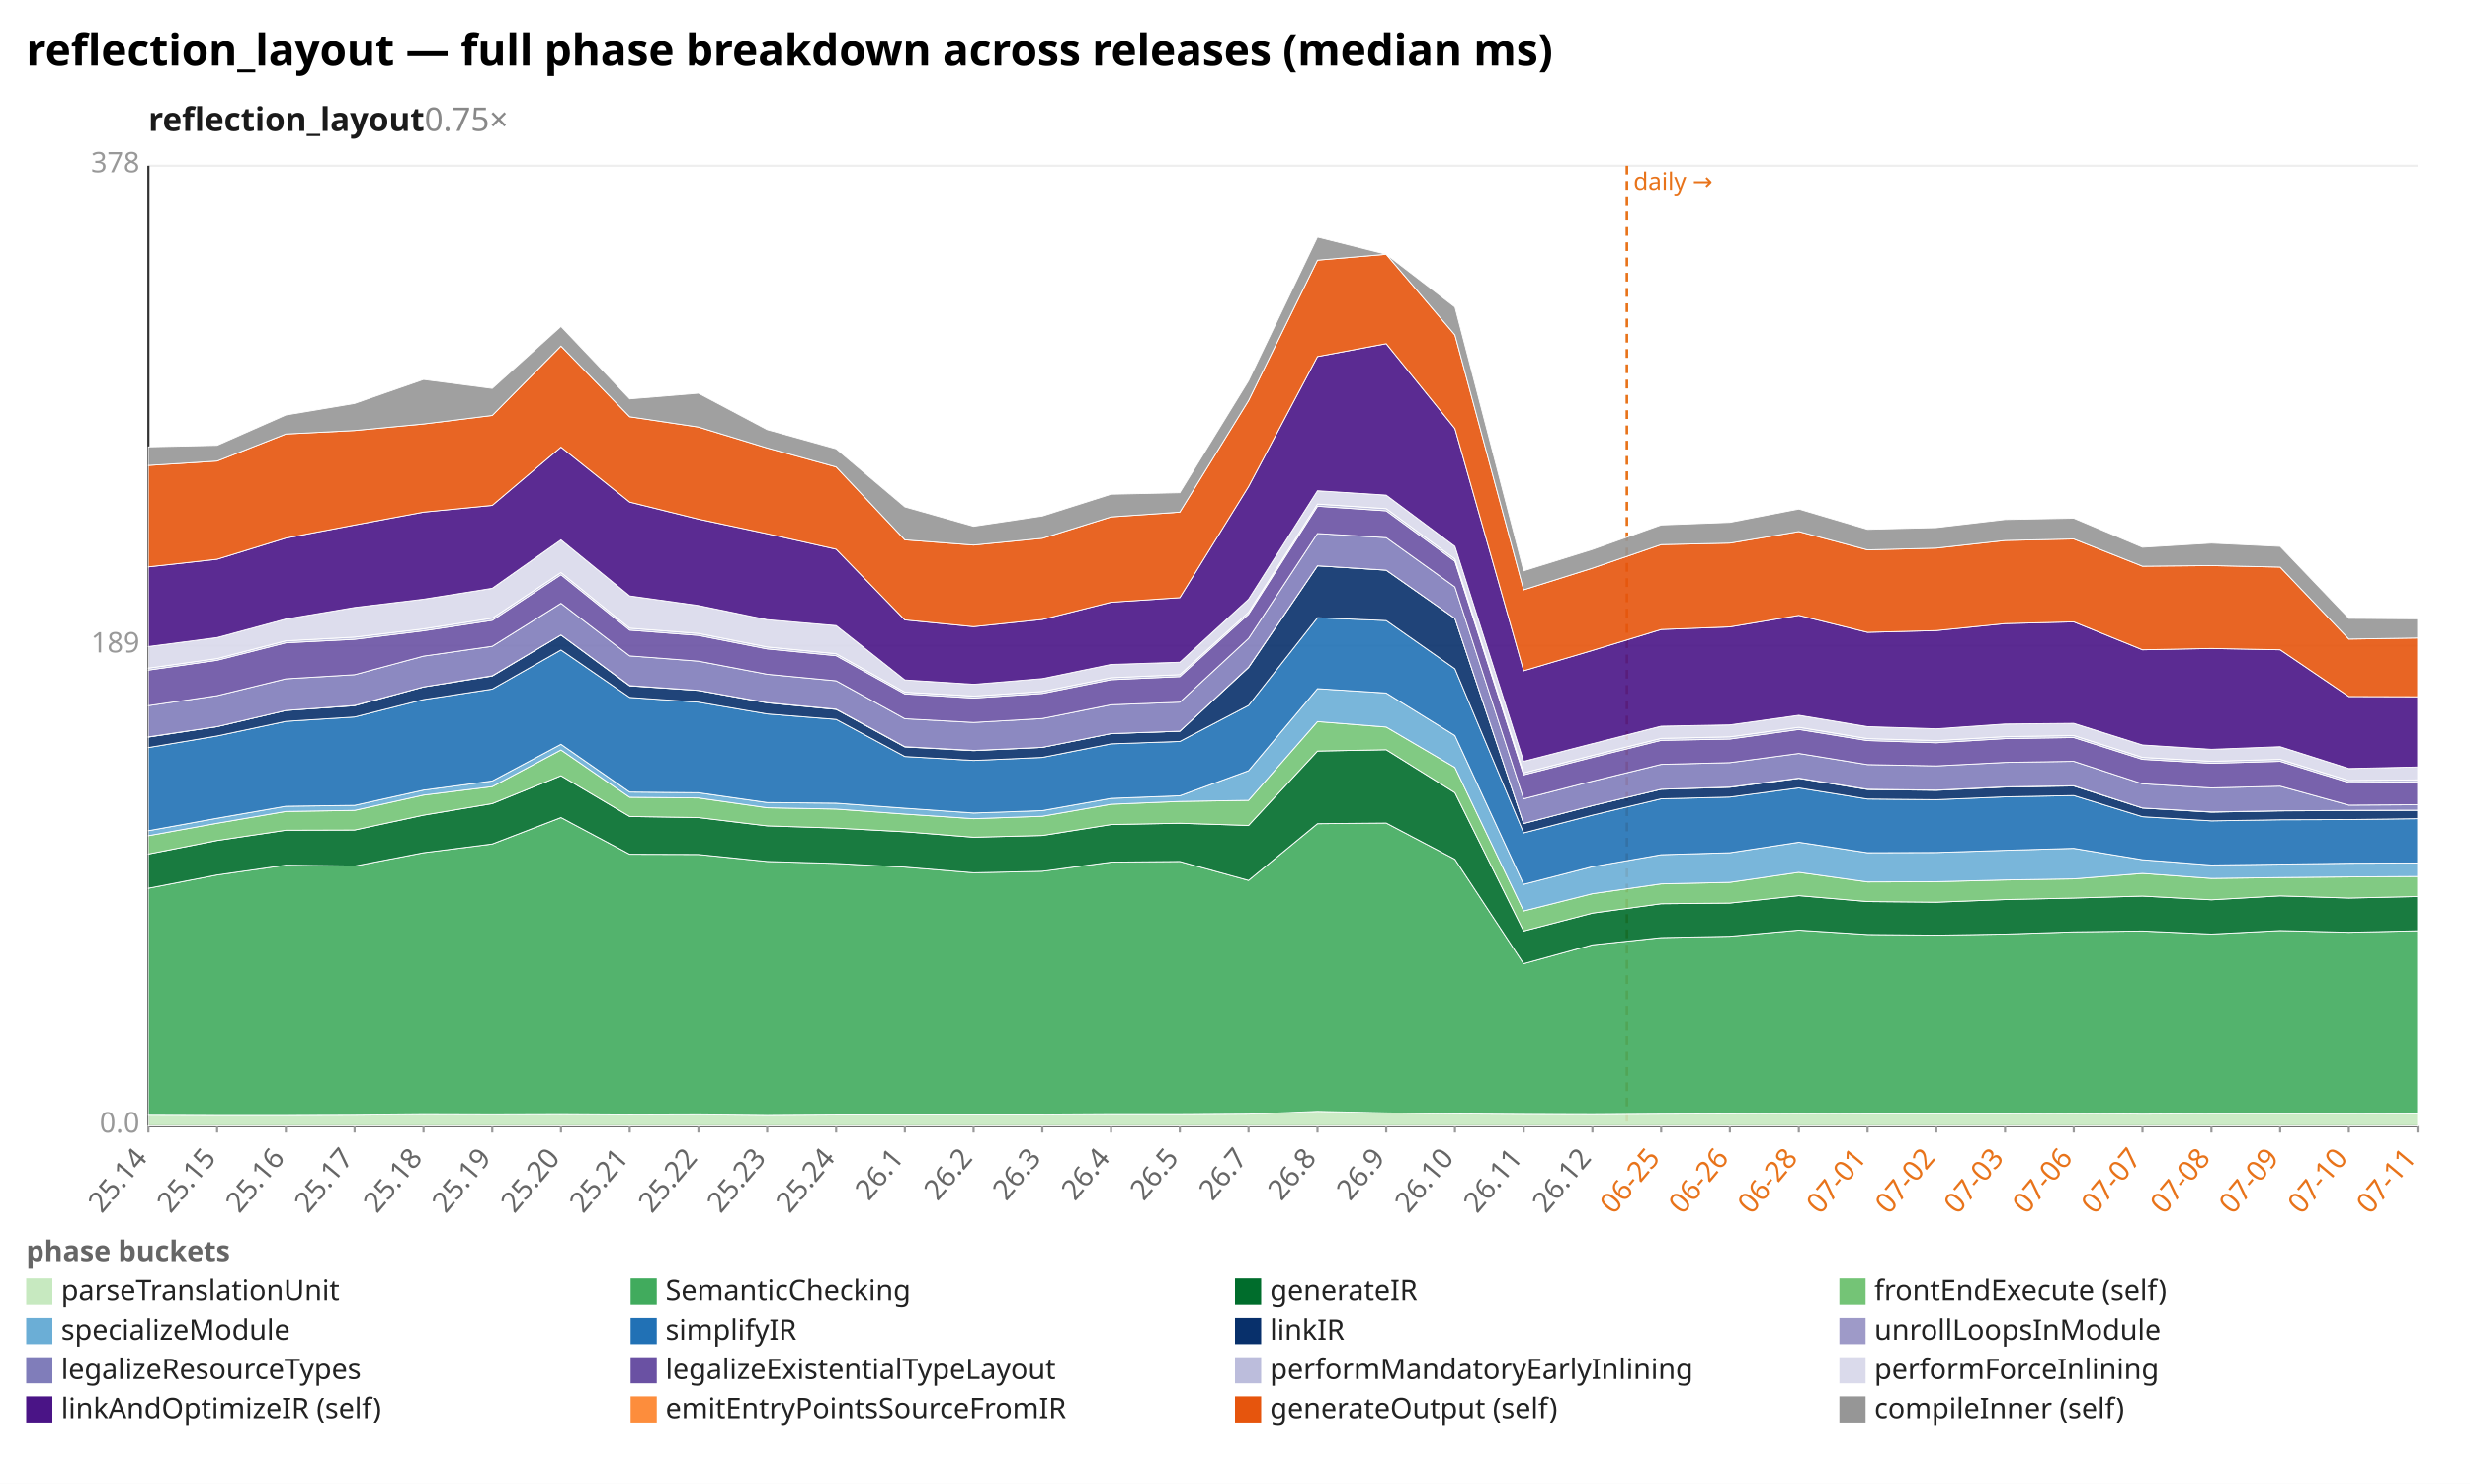
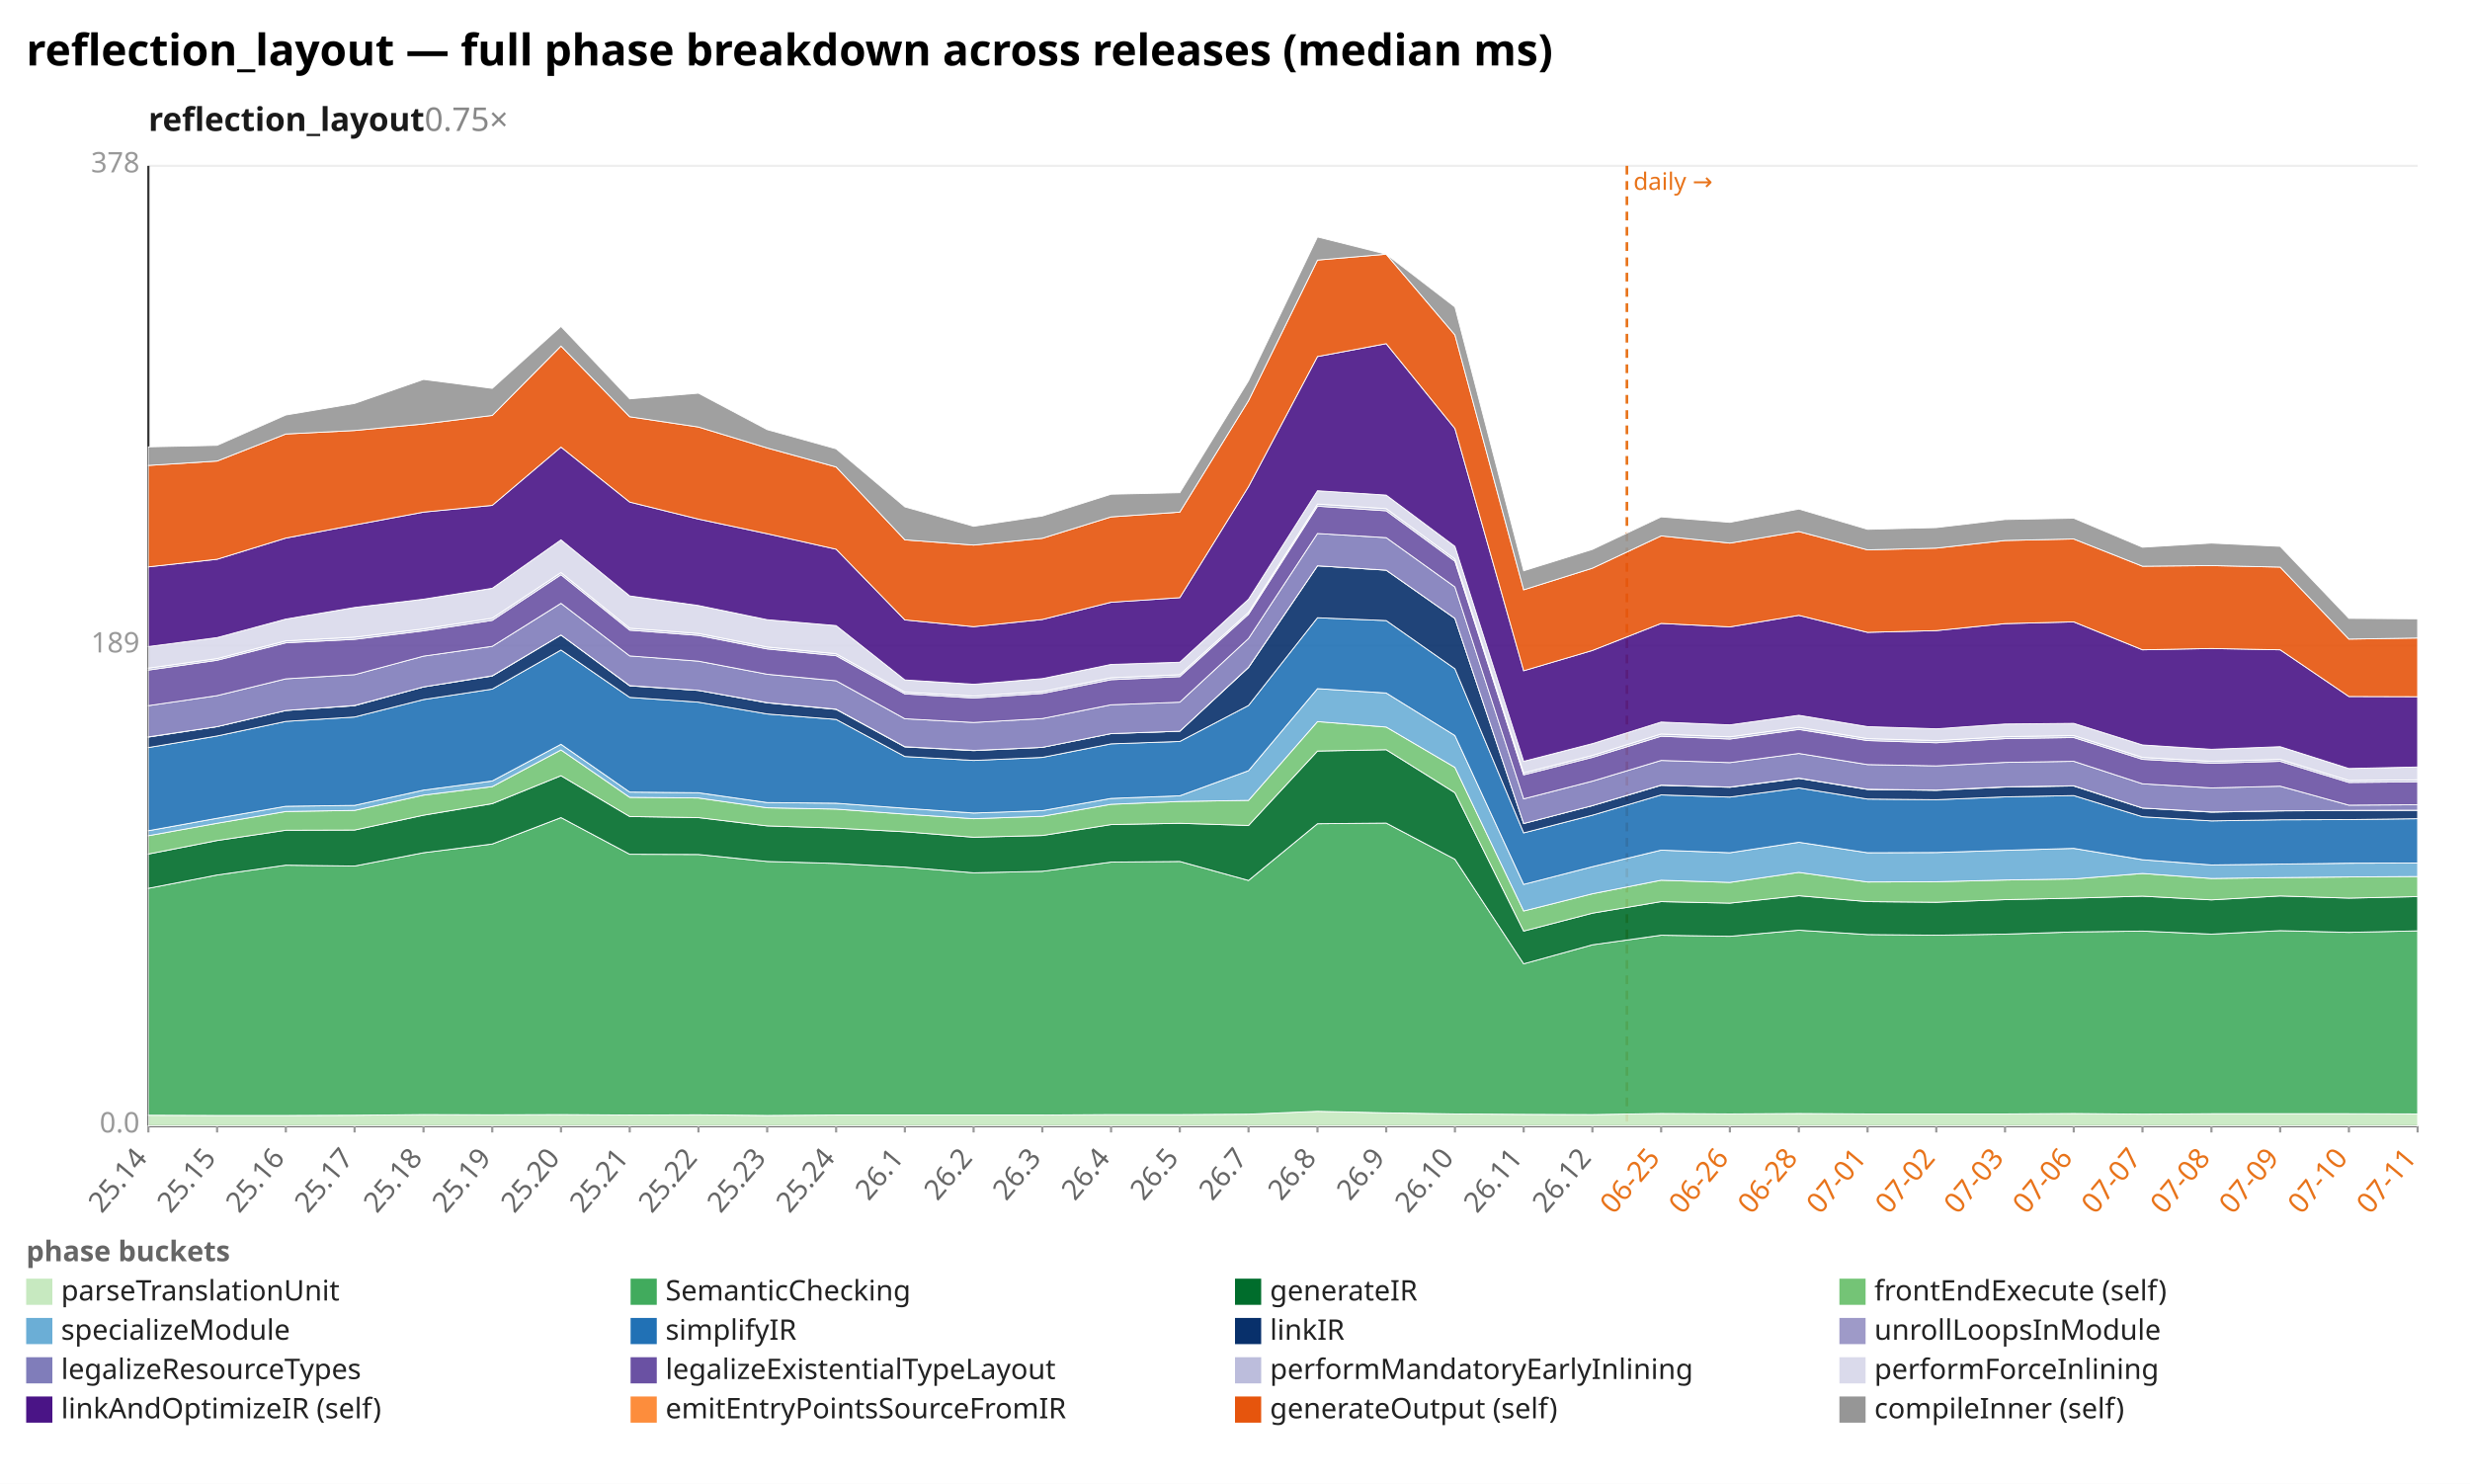
<svg xmlns="http://www.w3.org/2000/svg" width="1132" height="680" viewBox="0 0 1132 680" preserveAspectRatio="xMidYMid meet" font-family="sans-serif" font-size="13">
  <rect width="1132" height="680" fill="white" />
  <text x="12" y="30" font-size="20" font-weight="bold">reflection_layout — full phase breakdown across releases (median ms)</text>
  <text x="68" y="60" font-size="15" font-weight="600" fill="#1a1a1a">reflection_layout<tspan fill="#888" font-weight="400" text-decoration="none">  0.75×</tspan>
  </text>
  <line x1="68.0" y1="516.0" x2="1108.0" y2="516.0" stroke="#eee" />
  <text x="64.0" y="519.0" text-anchor="end" fill="#999">0.0</text>
  <line x1="68.0" y1="296.0" x2="1108.0" y2="296.0" stroke="#eee" />
  <text x="64.0" y="299.0" text-anchor="end" fill="#999">189</text>
  <line x1="68.0" y1="76.0" x2="1108.0" y2="76.0" stroke="#eee" />
  <text x="64.0" y="79.0" text-anchor="end" fill="#999">378</text>
  <line x1="68.0" y1="76.0" x2="68.0" y2="516.0" stroke="#333" />
  <line x1="68.0" y1="516.0" x2="1108.0" y2="516.0" stroke="#333" />
  <line x1="745.6" y1="76.0" x2="745.6" y2="516.0" stroke="#e8731a" stroke-width="1.2" stroke-dasharray="4 3" />
  <text x="748.6" y="87.0" fill="#e8731a" font-size="11">daily →</text>
  <line x1="68.0" y1="516.0" x2="68.0" y2="519.0" stroke="#999" />
  <text x="68.0" y="531.0" text-anchor="end" fill="#666" transform="rotate(-50 68.0 531.0)">25.14</text>
  <line x1="99.5" y1="516.0" x2="99.5" y2="519.0" stroke="#999" />
  <text x="99.5" y="531.0" text-anchor="end" fill="#666" transform="rotate(-50 99.5 531.0)">25.15</text>
  <line x1="131.0" y1="516.0" x2="131.0" y2="519.0" stroke="#999" />
  <text x="131.0" y="531.0" text-anchor="end" fill="#666" transform="rotate(-50 131.0 531.0)">25.16</text>
  <line x1="162.5" y1="516.0" x2="162.5" y2="519.0" stroke="#999" />
  <text x="162.5" y="531.0" text-anchor="end" fill="#666" transform="rotate(-50 162.5 531.0)">25.17</text>
  <line x1="194.1" y1="516.0" x2="194.1" y2="519.0" stroke="#999" />
  <text x="194.1" y="531.0" text-anchor="end" fill="#666" transform="rotate(-50 194.1 531.0)">25.18</text>
  <line x1="225.6" y1="516.0" x2="225.6" y2="519.0" stroke="#999" />
  <text x="225.6" y="531.0" text-anchor="end" fill="#666" transform="rotate(-50 225.6 531.0)">25.19</text>
  <line x1="257.1" y1="516.0" x2="257.1" y2="519.0" stroke="#999" />
  <text x="257.1" y="531.0" text-anchor="end" fill="#666" transform="rotate(-50 257.1 531.0)">25.20</text>
  <line x1="288.6" y1="516.0" x2="288.6" y2="519.0" stroke="#999" />
  <text x="288.6" y="531.0" text-anchor="end" fill="#666" transform="rotate(-50 288.6 531.0)">25.21</text>
  <line x1="320.1" y1="516.0" x2="320.1" y2="519.0" stroke="#999" />
  <text x="320.1" y="531.0" text-anchor="end" fill="#666" transform="rotate(-50 320.1 531.0)">25.22</text>
  <line x1="351.6" y1="516.0" x2="351.6" y2="519.0" stroke="#999" />
  <text x="351.6" y="531.0" text-anchor="end" fill="#666" transform="rotate(-50 351.6 531.0)">25.23</text>
  <line x1="383.2" y1="516.0" x2="383.2" y2="519.0" stroke="#999" />
  <text x="383.2" y="531.0" text-anchor="end" fill="#666" transform="rotate(-50 383.2 531.0)">25.24</text>
  <line x1="414.7" y1="516.0" x2="414.7" y2="519.0" stroke="#999" />
  <text x="414.7" y="531.0" text-anchor="end" fill="#666" transform="rotate(-50 414.7 531.0)">26.1</text>
  <line x1="446.2" y1="516.0" x2="446.2" y2="519.0" stroke="#999" />
  <text x="446.2" y="531.0" text-anchor="end" fill="#666" transform="rotate(-50 446.2 531.0)">26.2</text>
  <line x1="477.7" y1="516.0" x2="477.7" y2="519.0" stroke="#999" />
  <text x="477.7" y="531.0" text-anchor="end" fill="#666" transform="rotate(-50 477.7 531.0)">26.3</text>
  <line x1="509.2" y1="516.0" x2="509.2" y2="519.0" stroke="#999" />
  <text x="509.2" y="531.0" text-anchor="end" fill="#666" transform="rotate(-50 509.2 531.0)">26.4</text>
  <line x1="540.7" y1="516.0" x2="540.7" y2="519.0" stroke="#999" />
  <text x="540.7" y="531.0" text-anchor="end" fill="#666" transform="rotate(-50 540.7 531.0)">26.5</text>
  <line x1="572.2" y1="516.0" x2="572.2" y2="519.0" stroke="#999" />
  <text x="572.2" y="531.0" text-anchor="end" fill="#666" transform="rotate(-50 572.2 531.0)">26.7</text>
  <line x1="603.8" y1="516.0" x2="603.8" y2="519.0" stroke="#999" />
  <text x="603.8" y="531.0" text-anchor="end" fill="#666" transform="rotate(-50 603.8 531.0)">26.8</text>
  <line x1="635.3" y1="516.0" x2="635.3" y2="519.0" stroke="#999" />
  <text x="635.3" y="531.0" text-anchor="end" fill="#666" transform="rotate(-50 635.3 531.0)">26.9</text>
  <line x1="666.8" y1="516.0" x2="666.8" y2="519.0" stroke="#999" />
  <text x="666.8" y="531.0" text-anchor="end" fill="#666" transform="rotate(-50 666.8 531.0)">26.10</text>
  <line x1="698.3" y1="516.0" x2="698.3" y2="519.0" stroke="#999" />
  <text x="698.3" y="531.0" text-anchor="end" fill="#666" transform="rotate(-50 698.3 531.0)">26.11</text>
  <line x1="729.8" y1="516.0" x2="729.8" y2="519.0" stroke="#999" />
  <text x="729.8" y="531.0" text-anchor="end" fill="#666" transform="rotate(-50 729.8 531.0)">26.12</text>
  <line x1="761.3" y1="516.0" x2="761.3" y2="519.0" stroke="#999" />
  <text x="761.3" y="531.0" text-anchor="end" fill="#e8731a" transform="rotate(-50 761.3 531.0)">06-25</text>
  <line x1="792.8" y1="516.0" x2="792.8" y2="519.0" stroke="#999" />
  <text x="792.8" y="531.0" text-anchor="end" fill="#e8731a" transform="rotate(-50 792.8 531.0)">06-26</text>
  <line x1="824.4" y1="516.0" x2="824.4" y2="519.0" stroke="#999" />
  <text x="824.4" y="531.0" text-anchor="end" fill="#e8731a" transform="rotate(-50 824.4 531.0)">06-28</text>
  <line x1="855.9" y1="516.0" x2="855.9" y2="519.0" stroke="#999" />
  <text x="855.9" y="531.0" text-anchor="end" fill="#e8731a" transform="rotate(-50 855.9 531.0)">07-01</text>
  <line x1="887.4" y1="516.0" x2="887.4" y2="519.0" stroke="#999" />
  <text x="887.4" y="531.0" text-anchor="end" fill="#e8731a" transform="rotate(-50 887.4 531.0)">07-02</text>
  <line x1="918.9" y1="516.0" x2="918.9" y2="519.0" stroke="#999" />
  <text x="918.9" y="531.0" text-anchor="end" fill="#e8731a" transform="rotate(-50 918.9 531.0)">07-03</text>
  <line x1="950.4" y1="516.0" x2="950.4" y2="519.0" stroke="#999" />
  <text x="950.4" y="531.0" text-anchor="end" fill="#e8731a" transform="rotate(-50 950.4 531.0)">07-06</text>
  <line x1="981.9" y1="516.0" x2="981.9" y2="519.0" stroke="#999" />
  <text x="981.9" y="531.0" text-anchor="end" fill="#e8731a" transform="rotate(-50 981.9 531.0)">07-07</text>
  <line x1="1013.5" y1="516.0" x2="1013.5" y2="519.0" stroke="#999" />
  <text x="1013.5" y="531.0" text-anchor="end" fill="#e8731a" transform="rotate(-50 1013.5 531.0)">07-08</text>
  <line x1="1045.0" y1="516.0" x2="1045.0" y2="519.0" stroke="#999" />
  <text x="1045.0" y="531.0" text-anchor="end" fill="#e8731a" transform="rotate(-50 1045.0 531.0)">07-09</text>
  <line x1="1076.5" y1="516.0" x2="1076.5" y2="519.0" stroke="#999" />
  <text x="1076.5" y="531.0" text-anchor="end" fill="#e8731a" transform="rotate(-50 1076.5 531.0)">07-10</text>
  <line x1="1108.0" y1="516.0" x2="1108.0" y2="519.0" stroke="#999" />
  <text x="1108.0" y="531.0" text-anchor="end" fill="#e8731a" transform="rotate(-50 1108.0 531.0)">07-11</text>
-   <polygon points="68.0,511.1 99.5,511.2 131.0,511.2 162.5,511.1 194.1,510.8 225.6,510.9 257.1,510.8 288.6,511.0 320.1,510.9 351.6,511.2 383.2,511.0 414.7,511.0 446.2,511.0 477.7,511.0 509.2,510.8 540.7,510.8 572.2,510.6 603.8,509.3 635.3,510.0 666.8,510.5 698.3,510.7 729.8,510.8 761.3,510.6 792.8,510.5 824.4,510.3 855.9,510.5 887.4,510.5 918.9,510.5 950.4,510.3 981.9,510.6 1013.5,510.4 1045.0,510.4 1076.5,510.4 1108.0,510.5 1108.0,516.0 1076.5,516.0 1045.0,516.0 1013.5,516.0 981.9,516.0 950.4,516.0 918.9,516.0 887.4,516.0 855.9,516.0 824.4,516.0 792.8,516.0 761.3,516.0 729.8,516.0 698.3,516.0 666.8,516.0 635.3,516.0 603.8,516.0 572.2,516.0 540.7,516.0 509.2,516.0 477.7,516.0 446.2,516.0 414.7,516.0 383.2,516.0 351.6,516.0 320.1,516.0 288.6,516.0 257.1,516.0 225.6,516.0 194.1,516.0 162.5,516.0 131.0,516.0 99.5,516.0 68.0,516.0" fill="#c7e9c0" fill-opacity="0.9" stroke="#fff" stroke-width="0.4" />
-   <polygon points="68.0,407.1 99.5,401.0 131.0,396.5 162.5,396.9 194.1,390.8 225.6,386.8 257.1,374.7 288.6,391.5 320.1,391.6 351.6,394.8 383.2,395.7 414.7,397.4 446.2,400.0 477.7,399.3 509.2,395.1 540.7,394.8 572.2,403.5 603.8,377.5 635.3,377.2 666.8,393.8 698.3,441.7 729.8,433.0 761.3,429.7 792.8,429.1 824.4,426.3 855.9,428.3 887.4,428.6 918.9,428.1 950.4,427.1 981.9,426.7 1013.5,428.1 1045.0,426.5 1076.5,427.3 1108.0,426.6 1108.0,510.5 1076.5,510.4 1045.0,510.4 1013.5,510.4 981.9,510.6 950.4,510.3 918.9,510.5 887.4,510.5 855.9,510.5 824.4,510.3 792.8,510.5 761.3,510.6 729.8,510.8 698.3,510.7 666.8,510.5 635.3,510.0 603.8,509.3 572.2,510.6 540.7,510.8 509.2,510.8 477.7,511.0 446.2,511.0 414.7,511.0 383.2,511.0 351.6,511.2 320.1,510.9 288.6,511.0 257.1,510.8 225.6,510.9 194.1,510.8 162.5,511.1 131.0,511.2 99.5,511.2 68.0,511.1" fill="#41ab5d" fill-opacity="0.9" stroke="#fff" stroke-width="0.4" />
-   <polygon points="68.0,391.4 99.5,385.2 131.0,380.5 162.5,380.4 194.1,373.6 225.6,368.3 257.1,355.5 288.6,374.2 320.1,374.7 351.6,378.5 383.2,379.5 414.7,381.2 446.2,383.7 477.7,382.9 509.2,377.9 540.7,377.3 572.2,378.3 603.8,344.2 635.3,343.6 666.8,363.3 698.3,426.7 729.8,418.5 761.3,414.2 792.8,413.9 824.4,410.5 855.9,413.2 887.4,413.5 918.9,412.3 950.4,411.6 981.9,410.7 1013.5,412.4 1045.0,410.6 1076.5,411.6 1108.0,410.9 1108.0,426.6 1076.5,427.3 1045.0,426.5 1013.5,428.1 981.9,426.7 950.4,427.1 918.9,428.1 887.4,428.6 855.9,428.3 824.4,426.3 792.8,429.1 761.3,429.7 729.8,433.0 698.3,441.7 666.8,393.8 635.3,377.2 603.8,377.5 572.2,403.5 540.7,394.8 509.2,395.1 477.7,399.3 446.2,400.0 414.7,397.4 383.2,395.7 351.6,394.8 320.1,391.6 288.6,391.5 257.1,374.7 225.6,386.8 194.1,390.8 162.5,396.9 131.0,396.5 99.5,401.0 68.0,407.1" fill="#006d2c" fill-opacity="0.9" stroke="#fff" stroke-width="0.4" />
-   <polygon points="68.0,383.0 99.5,377.3 131.0,371.9 162.5,371.4 194.1,364.4 225.6,360.5 257.1,343.7 288.6,365.4 320.1,365.7 351.6,370.2 383.2,370.8 414.7,373.1 446.2,375.2 477.7,374.1 509.2,368.6 540.7,367.3 572.2,366.8 603.8,330.7 635.3,333.2 666.8,351.7 698.3,417.5 729.8,409.6 761.3,405.1 792.8,404.4 824.4,399.8 855.9,404.2 887.4,404.1 918.9,403.3 950.4,402.8 981.9,400.3 1013.5,402.6 1045.0,402.2 1076.5,401.9 1108.0,401.7 1108.0,410.9 1076.5,411.6 1045.0,410.6 1013.5,412.4 981.9,410.7 950.4,411.6 918.9,412.3 887.4,413.5 855.9,413.2 824.4,410.5 792.8,413.9 761.3,414.2 729.8,418.5 698.3,426.7 666.8,363.3 635.3,343.6 603.8,344.2 572.2,378.3 540.7,377.3 509.2,377.9 477.7,382.9 446.2,383.7 414.7,381.2 383.2,379.5 351.6,378.5 320.1,374.7 288.6,374.2 257.1,355.5 225.6,368.3 194.1,373.6 162.5,380.4 131.0,380.5 99.5,385.2 68.0,391.4" fill="#74c476" fill-opacity="0.9" stroke="#fff" stroke-width="0.4" />
-   <polygon points="68.0,380.7 99.5,375.0 131.0,369.5 162.5,369.1 194.1,362.1 225.6,357.9 257.1,341.1 288.6,363.0 320.1,363.3 351.6,367.8 383.2,368.1 414.7,370.4 446.2,372.6 477.7,371.5 509.2,365.9 540.7,364.7 572.2,353.2 603.8,315.6 635.3,317.6 666.8,337.1 698.3,405.3 729.8,397.2 761.3,391.7 792.8,390.8 824.4,386.0 855.9,390.8 887.4,390.7 918.9,389.7 950.4,388.8 981.9,394.0 1013.5,396.4 1045.0,396.0 1076.5,395.6 1108.0,395.5 1108.0,401.7 1076.5,401.9 1045.0,402.2 1013.5,402.6 981.9,400.3 950.4,402.8 918.9,403.3 887.4,404.1 855.9,404.2 824.4,399.8 792.8,404.4 761.3,405.1 729.8,409.6 698.3,417.5 666.8,351.7 635.3,333.2 603.8,330.7 572.2,366.8 540.7,367.3 509.2,368.6 477.7,374.1 446.2,375.2 414.7,373.1 383.2,370.8 351.6,370.2 320.1,365.7 288.6,365.4 257.1,343.7 225.6,360.5 194.1,364.4 162.5,371.4 131.0,371.9 99.5,377.3 68.0,383.0" fill="#6baed6" fill-opacity="0.9" stroke="#fff" stroke-width="0.4" />
-   <polygon points="68.0,342.6 99.5,337.3 131.0,330.6 162.5,328.6 194.1,320.6 225.6,315.8 257.1,297.9 288.6,319.6 320.1,321.8 351.6,327.2 383.2,329.7 414.7,346.7 446.2,348.5 477.7,347.1 509.2,340.9 540.7,339.8 572.2,323.3 603.8,283.1 635.3,284.4 666.8,306.5 698.3,381.7 729.8,373.6 761.3,366.1 792.8,365.3 824.4,361.1 855.9,366.2 887.4,366.5 918.9,365.2 950.4,364.6 981.9,374.3 1013.5,376.2 1045.0,375.7 1076.5,375.6 1108.0,375.2 1108.0,395.5 1076.5,395.6 1045.0,396.0 1013.5,396.4 981.9,394.0 950.4,388.8 918.9,389.7 887.4,390.7 855.9,390.8 824.4,386.0 792.8,390.8 761.3,391.7 729.8,397.2 698.3,405.3 666.8,337.1 635.3,317.6 603.8,315.6 572.2,353.2 540.7,364.7 509.2,365.9 477.7,371.5 446.2,372.6 414.7,370.4 383.2,368.1 351.6,367.8 320.1,363.3 288.6,363.0 257.1,341.1 225.6,357.9 194.1,362.1 162.5,369.1 131.0,369.5 99.5,375.0 68.0,380.7" fill="#2171b5" fill-opacity="0.9" stroke="#fff" stroke-width="0.4" />
-   <polygon points="68.0,337.8 99.5,333.0 131.0,325.6 162.5,323.4 194.1,314.8 225.6,309.8 257.1,291.0 288.6,314.3 320.1,316.4 351.6,322.1 383.2,325.1 414.7,342.3 446.2,344.0 477.7,342.5 509.2,336.2 540.7,335.1 572.2,305.9 603.8,259.3 635.3,261.3 666.8,283.4 698.3,377.4 729.8,369.2 761.3,361.7 792.8,360.8 824.4,356.7 855.9,361.8 887.4,362.2 918.9,360.7 950.4,360.2 981.9,370.3 1013.5,372.2 1045.0,371.6 1076.5,371.5 1108.0,371.3 1108.0,375.2 1076.5,375.6 1045.0,375.7 1013.5,376.2 981.9,374.3 950.4,364.6 918.9,365.2 887.4,366.5 855.9,366.2 824.4,361.1 792.8,365.3 761.3,366.1 729.8,373.6 698.3,381.7 666.8,306.5 635.3,284.4 603.8,283.1 572.2,323.3 540.7,339.8 509.2,340.9 477.7,347.1 446.2,348.5 414.7,346.7 383.2,329.7 351.6,327.2 320.1,321.8 288.6,319.6 257.1,297.9 225.6,315.8 194.1,320.6 162.5,328.6 131.0,330.6 99.5,337.3 68.0,342.6" fill="#08306b" fill-opacity="0.9" stroke="#fff" stroke-width="0.4" />
-   <polygon points="68.0,337.7 99.5,333.0 131.0,325.6 162.5,323.3 194.1,314.8 225.6,309.7 257.1,291.0 288.6,314.2 320.1,316.4 351.6,322.0 383.2,325.0 414.7,342.2 446.2,343.9 477.7,342.5 509.2,336.2 540.7,335.1 572.2,305.8 603.8,259.3 635.3,261.3 666.8,283.4 698.3,377.4 729.8,369.2 761.3,361.7 792.8,360.7 824.4,356.6 855.9,361.7 887.4,362.1 918.9,360.6 950.4,360.1 981.9,370.3 1013.5,372.1 1045.0,371.6 1076.5,371.4 1108.0,371.3 1108.0,371.3 1076.5,371.5 1045.0,371.6 1013.5,372.2 981.9,370.3 950.4,360.2 918.9,360.7 887.4,362.2 855.9,361.8 824.4,356.7 792.8,360.8 761.3,361.7 729.8,369.2 698.3,377.4 666.8,283.4 635.3,261.3 603.8,259.3 572.2,305.9 540.7,335.1 509.2,336.2 477.7,342.5 446.2,344.0 414.7,342.3 383.2,325.1 351.6,322.1 320.1,316.4 288.6,314.3 257.1,291.0 225.6,309.8 194.1,314.8 162.5,323.4 131.0,325.6 99.5,333.0 68.0,337.8" fill="#9e9ac8" fill-opacity="0.9" stroke="#fff" stroke-width="0.4" />
-   <polygon points="68.0,323.4 99.5,318.8 131.0,311.1 162.5,309.2 194.1,300.7 225.6,296.2 257.1,276.5 288.6,300.6 320.1,303.0 351.6,309.0 383.2,312.0 414.7,329.4 446.2,331.1 477.7,329.3 509.2,323.0 540.7,321.8 572.2,292.6 603.8,244.5 635.3,246.4 666.8,269.0 698.3,366.1 729.8,358.0 761.3,350.3 792.8,349.5 824.4,345.3 855.9,350.4 887.4,351.0 918.9,349.4 950.4,348.9 981.9,359.2 1013.5,361.1 1045.0,360.3 1076.5,369.0 1108.0,368.8 1108.0,371.3 1076.5,371.4 1045.0,371.6 1013.5,372.1 981.9,370.3 950.4,360.1 918.9,360.6 887.4,362.1 855.9,361.7 824.4,356.6 792.8,360.7 761.3,361.7 729.8,369.2 698.3,377.4 666.8,283.4 635.3,261.3 603.8,259.3 572.2,305.8 540.7,335.1 509.2,336.2 477.7,342.5 446.2,343.9 414.7,342.2 383.2,325.0 351.6,322.0 320.1,316.4 288.6,314.2 257.1,291.0 225.6,309.7 194.1,314.8 162.5,323.3 131.0,325.6 99.5,333.0 68.0,337.7" fill="#807dba" fill-opacity="0.9" stroke="#fff" stroke-width="0.4" />
-   <polygon points="68.0,307.1 99.5,302.6 131.0,294.6 162.5,293.0 194.1,289.1 225.6,284.3 257.1,263.4 288.6,288.8 320.1,291.2 351.6,297.4 383.2,300.5 414.7,318.0 446.2,319.9 477.7,317.8 509.2,311.5 540.7,310.1 572.2,281.5 603.8,232.0 635.3,234.1 666.8,257.2 698.3,355.1 729.8,347.1 761.3,339.3 792.8,338.7 824.4,334.3 855.9,339.4 887.4,340.4 918.9,338.5 950.4,338.0 981.9,348.0 1013.5,349.8 1045.0,348.9 1076.5,358.6 1108.0,358.3 1108.0,368.8 1076.5,369.0 1045.0,360.3 1013.5,361.1 981.9,359.2 950.4,348.9 918.9,349.4 887.4,351.0 855.9,350.4 824.4,345.3 792.8,349.5 761.3,350.3 729.8,358.0 698.3,366.1 666.8,269.0 635.3,246.4 603.8,244.5 572.2,292.6 540.7,321.8 509.2,323.0 477.7,329.3 446.2,331.1 414.7,329.4 383.2,312.0 351.6,309.0 320.1,303.0 288.6,300.6 257.1,276.5 225.6,296.2 194.1,300.7 162.5,309.2 131.0,311.1 99.5,318.8 68.0,323.4" fill="#6a51a3" fill-opacity="0.9" stroke="#fff" stroke-width="0.4" />
-   <polygon points="68.0,306.2 99.5,301.8 131.0,293.7 162.5,292.0 194.1,288.2 225.6,283.3 257.1,262.4 288.6,287.9 320.1,290.3 351.6,296.5 383.2,299.6 414.7,317.2 446.2,319.0 477.7,316.9 509.2,310.6 540.7,309.2 572.2,280.6 603.8,231.0 635.3,233.1 666.8,256.2 698.3,354.2 729.8,346.2 761.3,338.4 792.8,337.7 824.4,333.3 855.9,338.5 887.4,339.4 918.9,337.6 950.4,337.1 981.9,347.1 1013.5,348.9 1045.0,348.0 1076.5,357.7 1108.0,357.4 1108.0,358.3 1076.5,358.6 1045.0,348.9 1013.5,349.8 981.9,348.0 950.4,338.0 918.9,338.5 887.4,340.4 855.9,339.4 824.4,334.3 792.8,338.7 761.3,339.3 729.8,347.1 698.3,355.1 666.8,257.2 635.3,234.1 603.8,232.0 572.2,281.5 540.7,310.1 509.2,311.5 477.7,317.8 446.2,319.9 414.7,318.0 383.2,300.5 351.6,297.4 320.1,291.2 288.6,288.8 257.1,263.4 225.6,284.3 194.1,289.1 162.5,293.0 131.0,294.6 99.5,302.6 68.0,307.1" fill="#bcbddc" fill-opacity="0.9" stroke="#fff" stroke-width="0.4" />
-   <polygon points="68.0,296.3 99.5,292.2 131.0,283.7 162.5,278.4 194.1,274.6 225.6,269.6 257.1,247.4 288.6,273.1 320.1,277.5 351.6,284.0 383.2,286.7 414.7,311.6 446.2,313.6 477.7,311.0 509.2,304.5 540.7,303.5 572.2,274.6 603.8,224.9 635.3,226.9 666.8,250.4 698.3,348.9 729.8,340.8 761.3,332.8 792.8,332.2 824.4,327.8 855.9,333.0 887.4,334.0 918.9,331.8 950.4,331.5 981.9,341.4 1013.5,343.4 1045.0,342.2 1076.5,352.2 1108.0,351.5 1108.0,357.4 1076.5,357.7 1045.0,348.0 1013.5,348.9 981.9,347.1 950.4,337.1 918.9,337.6 887.4,339.4 855.9,338.5 824.4,333.3 792.8,337.7 761.3,338.4 729.8,346.2 698.3,354.2 666.8,256.2 635.3,233.1 603.8,231.0 572.2,280.6 540.7,309.2 509.2,310.6 477.7,316.9 446.2,319.0 414.7,317.2 383.2,299.6 351.6,296.5 320.1,290.3 288.6,287.9 257.1,262.4 225.6,283.3 194.1,288.2 162.5,292.0 131.0,293.7 99.5,301.8 68.0,306.2" fill="#dadaeb" fill-opacity="0.9" stroke="#fff" stroke-width="0.4" />
-   <polygon points="68.0,259.8 99.5,256.3 131.0,246.6 162.5,240.6 194.1,234.7 225.6,231.6 257.1,204.9 288.6,230.1 320.1,237.9 351.6,244.6 383.2,251.7 414.7,284.1 446.2,287.2 477.7,283.9 509.2,276.0 540.7,273.9 572.2,223.0 603.8,163.4 635.3,157.5 666.8,196.4 698.3,307.4 729.8,298.1 761.3,288.5 792.8,287.3 824.4,282.0 855.9,289.8 887.4,289.0 918.9,285.8 950.4,285.0 981.9,297.8 1013.5,297.2 1045.0,297.8 1076.5,319.2 1108.0,319.3 1108.0,351.5 1076.5,352.2 1045.0,342.2 1013.5,343.4 981.9,341.4 950.4,331.5 918.9,331.8 887.4,334.0 855.9,333.0 824.4,327.8 792.8,332.2 761.3,332.8 729.8,340.8 698.3,348.9 666.8,250.4 635.3,226.9 603.8,224.9 572.2,274.6 540.7,303.5 509.2,304.5 477.7,311.0 446.2,313.6 414.7,311.6 383.2,286.7 351.6,284.0 320.1,277.5 288.6,273.1 257.1,247.4 225.6,269.6 194.1,274.6 162.5,278.4 131.0,283.7 99.5,292.2 68.0,296.3" fill="#4a1486" fill-opacity="0.9" stroke="#fff" stroke-width="0.4" />
-   <polygon points="68.0,213.3 99.5,211.3 131.0,198.9 162.5,197.3 194.1,194.3 225.6,190.4 257.1,158.6 288.6,191.0 320.1,195.7 351.6,205.3 383.2,214.0 414.7,247.4 446.2,249.8 477.7,246.7 509.2,236.9 540.7,234.7 572.2,183.6 603.8,119.2 635.3,116.5 666.8,153.5 698.3,270.3 729.8,260.4 761.3,249.6 792.8,248.9 824.4,243.6 855.9,252.0 887.4,251.2 918.9,247.7 950.4,247.0 981.9,259.5 1013.5,259.2 1045.0,259.9 1076.5,292.9 1108.0,292.4 1108.0,319.3 1076.5,319.2 1045.0,297.8 1013.5,297.2 981.9,297.8 950.4,285.0 918.9,285.8 887.4,289.0 855.9,289.8 824.4,282.0 792.8,287.3 761.3,288.5 729.8,298.1 698.3,307.4 666.8,196.4 635.3,157.5 603.8,163.4 572.2,223.0 540.7,273.9 509.2,276.0 477.7,283.9 446.2,287.2 414.7,284.1 383.2,251.7 351.6,244.6 320.1,237.9 288.6,230.1 257.1,204.9 225.6,231.6 194.1,234.7 162.5,240.6 131.0,246.6 99.5,256.3 68.0,259.8" fill="#e6550d" fill-opacity="0.9" stroke="#fff" stroke-width="0.4" />
-   <polygon points="68.0,204.8 99.5,204.1 131.0,190.2 162.5,184.9 194.1,173.9 225.6,178.0 257.1,149.6 288.6,182.8 320.1,180.2 351.6,196.9 383.2,205.7 414.7,232.3 446.2,241.2 477.7,236.5 509.2,226.5 540.7,225.8 572.2,174.5 603.8,108.6 635.3,116.5 666.8,140.7 698.3,261.6 729.8,251.8 761.3,240.6 792.8,239.4 824.4,233.3 855.9,242.6 887.4,241.8 918.9,238.1 950.4,237.5 981.9,250.8 1013.5,248.9 1045.0,250.4 1076.5,283.4 1108.0,283.6 1108.0,292.4 1076.5,292.9 1045.0,259.9 1013.5,259.2 981.9,259.5 950.4,247.0 918.9,247.7 887.4,251.2 855.9,252.0 824.4,243.6 792.8,248.9 761.3,249.6 729.8,260.4 698.3,270.3 666.8,153.5 635.3,116.5 603.8,119.2 572.2,183.6 540.7,234.7 509.2,236.9 477.7,246.7 446.2,249.8 414.7,247.4 383.2,214.0 351.6,205.3 320.1,195.7 288.6,191.0 257.1,158.6 225.6,190.4 194.1,194.3 162.5,197.3 131.0,198.9 99.5,211.3 68.0,213.3" fill="#969696" fill-opacity="0.9" stroke="#fff" stroke-width="0.4" />
+   <polygon points="68.0,511.1 99.5,511.2 131.0,511.2 162.5,511.1 194.1,510.8 225.6,510.9 257.1,510.8 288.6,511.0 320.1,510.9 351.6,511.2 383.2,511.0 414.7,511.0 446.2,511.0 477.7,511.0 509.2,510.8 540.7,510.8 572.2,510.6 603.8,509.3 635.3,510.0 666.8,510.5 698.3,510.7 729.8,510.8 761.3,510.3 792.8,510.5 824.4,510.3 855.9,510.5 887.4,510.5 918.9,510.5 950.4,510.3 981.9,510.6 1013.5,510.4 1045.0,510.4 1076.5,510.4 1108.0,510.5 1108.0,516.0 1076.5,516.0 1045.0,516.0 1013.5,516.0 981.9,516.0 950.4,516.0 918.9,516.0 887.4,516.0 855.9,516.0 824.4,516.0 792.8,516.0 761.3,516.0 729.8,516.0 698.3,516.0 666.8,516.0 635.3,516.0 603.8,516.0 572.2,516.0 540.7,516.0 509.2,516.0 477.7,516.0 446.2,516.0 414.7,516.0 383.2,516.0 351.6,516.0 320.1,516.0 288.6,516.0 257.1,516.0 225.6,516.0 194.1,516.0 162.5,516.0 131.0,516.0 99.5,516.0 68.0,516.0" fill="#c7e9c0" fill-opacity="0.9" stroke="#fff" stroke-width="0.4" />
+   <polygon points="68.0,407.1 99.5,401.0 131.0,396.5 162.5,396.9 194.1,390.8 225.6,386.8 257.1,374.7 288.6,391.5 320.1,391.6 351.6,394.8 383.2,395.7 414.7,397.4 446.2,400.0 477.7,399.3 509.2,395.1 540.7,394.8 572.2,403.5 603.8,377.5 635.3,377.2 666.8,393.8 698.3,441.7 729.8,433.0 761.3,428.6 792.8,429.1 824.4,426.3 855.9,428.3 887.4,428.6 918.9,428.1 950.4,427.1 981.9,426.7 1013.5,428.1 1045.0,426.5 1076.5,427.3 1108.0,426.6 1108.0,510.5 1076.5,510.4 1045.0,510.4 1013.5,510.4 981.9,510.6 950.4,510.3 918.9,510.5 887.4,510.5 855.9,510.5 824.4,510.3 792.8,510.5 761.3,510.3 729.8,510.8 698.3,510.7 666.8,510.5 635.3,510.0 603.8,509.3 572.2,510.6 540.7,510.8 509.2,510.8 477.7,511.0 446.2,511.0 414.7,511.0 383.2,511.0 351.6,511.2 320.1,510.9 288.6,511.0 257.1,510.8 225.6,510.9 194.1,510.8 162.5,511.1 131.0,511.2 99.5,511.2 68.0,511.1" fill="#41ab5d" fill-opacity="0.9" stroke="#fff" stroke-width="0.4" />
+   <polygon points="68.0,391.4 99.5,385.2 131.0,380.5 162.5,380.4 194.1,373.6 225.6,368.3 257.1,355.5 288.6,374.2 320.1,374.7 351.6,378.5 383.2,379.5 414.7,381.2 446.2,383.7 477.7,382.9 509.2,377.9 540.7,377.3 572.2,378.3 603.8,344.2 635.3,343.6 666.8,363.3 698.3,426.7 729.8,418.5 761.3,413.2 792.8,413.9 824.4,410.5 855.9,413.2 887.4,413.5 918.9,412.3 950.4,411.6 981.9,410.7 1013.5,412.4 1045.0,410.6 1076.5,411.6 1108.0,410.9 1108.0,426.6 1076.5,427.3 1045.0,426.5 1013.5,428.1 981.9,426.7 950.4,427.1 918.9,428.1 887.4,428.6 855.9,428.3 824.4,426.3 792.8,429.1 761.3,428.6 729.8,433.0 698.3,441.7 666.8,393.8 635.3,377.2 603.8,377.5 572.2,403.5 540.7,394.8 509.2,395.1 477.7,399.3 446.2,400.0 414.7,397.4 383.2,395.7 351.6,394.8 320.1,391.6 288.6,391.5 257.1,374.7 225.6,386.8 194.1,390.8 162.5,396.9 131.0,396.5 99.5,401.0 68.0,407.1" fill="#006d2c" fill-opacity="0.9" stroke="#fff" stroke-width="0.4" />
+   <polygon points="68.0,383.0 99.5,377.3 131.0,371.9 162.5,371.4 194.1,364.4 225.6,360.5 257.1,343.7 288.6,365.4 320.1,365.7 351.6,370.2 383.2,370.8 414.7,373.1 446.2,375.2 477.7,374.1 509.2,368.6 540.7,367.3 572.2,366.8 603.8,330.7 635.3,333.2 666.8,351.7 698.3,417.5 729.8,409.6 761.3,403.4 792.8,404.4 824.4,399.8 855.9,404.2 887.4,404.1 918.9,403.3 950.4,402.8 981.9,400.3 1013.5,402.6 1045.0,402.2 1076.5,401.9 1108.0,401.7 1108.0,410.9 1076.5,411.6 1045.0,410.6 1013.5,412.4 981.9,410.7 950.4,411.6 918.9,412.3 887.4,413.5 855.9,413.2 824.4,410.5 792.8,413.9 761.3,413.2 729.8,418.5 698.3,426.7 666.8,363.3 635.3,343.6 603.8,344.2 572.2,378.3 540.7,377.3 509.2,377.9 477.7,382.9 446.2,383.7 414.7,381.2 383.2,379.5 351.6,378.5 320.1,374.7 288.6,374.2 257.1,355.5 225.6,368.3 194.1,373.6 162.5,380.4 131.0,380.5 99.5,385.2 68.0,391.4" fill="#74c476" fill-opacity="0.9" stroke="#fff" stroke-width="0.4" />
+   <polygon points="68.0,380.7 99.5,375.0 131.0,369.5 162.5,369.1 194.1,362.1 225.6,357.9 257.1,341.1 288.6,363.0 320.1,363.3 351.6,367.8 383.2,368.1 414.7,370.4 446.2,372.6 477.7,371.5 509.2,365.9 540.7,364.7 572.2,353.2 603.8,315.6 635.3,317.6 666.8,337.1 698.3,405.3 729.8,397.2 761.3,389.6 792.8,390.8 824.4,386.0 855.9,390.8 887.4,390.7 918.9,389.7 950.4,388.8 981.9,394.0 1013.5,396.4 1045.0,396.0 1076.5,395.6 1108.0,395.5 1108.0,401.7 1076.5,401.9 1045.0,402.2 1013.5,402.6 981.9,400.3 950.4,402.8 918.9,403.3 887.4,404.1 855.9,404.2 824.4,399.8 792.8,404.4 761.3,403.4 729.8,409.6 698.3,417.5 666.8,351.7 635.3,333.2 603.8,330.7 572.2,366.8 540.7,367.3 509.2,368.6 477.7,374.1 446.2,375.2 414.7,373.1 383.2,370.8 351.6,370.2 320.1,365.7 288.6,365.4 257.1,343.7 225.6,360.5 194.1,364.4 162.5,371.4 131.0,371.9 99.5,377.3 68.0,383.0" fill="#6baed6" fill-opacity="0.9" stroke="#fff" stroke-width="0.4" />
+   <polygon points="68.0,342.6 99.5,337.3 131.0,330.6 162.5,328.6 194.1,320.6 225.6,315.8 257.1,297.9 288.6,319.6 320.1,321.8 351.6,327.2 383.2,329.7 414.7,346.7 446.2,348.5 477.7,347.1 509.2,340.9 540.7,339.8 572.2,323.3 603.8,283.1 635.3,284.4 666.8,306.5 698.3,381.7 729.8,373.6 761.3,364.3 792.8,365.3 824.4,361.1 855.9,366.2 887.4,366.5 918.9,365.2 950.4,364.6 981.9,374.3 1013.5,376.2 1045.0,375.7 1076.5,375.6 1108.0,375.2 1108.0,395.5 1076.5,395.6 1045.0,396.0 1013.5,396.4 981.9,394.0 950.4,388.8 918.9,389.7 887.4,390.7 855.9,390.8 824.4,386.0 792.8,390.8 761.3,389.6 729.8,397.2 698.3,405.3 666.8,337.1 635.3,317.6 603.8,315.6 572.2,353.2 540.7,364.7 509.2,365.9 477.7,371.5 446.2,372.6 414.7,370.4 383.2,368.1 351.6,367.8 320.1,363.3 288.6,363.0 257.1,341.1 225.6,357.9 194.1,362.1 162.5,369.1 131.0,369.5 99.5,375.0 68.0,380.7" fill="#2171b5" fill-opacity="0.9" stroke="#fff" stroke-width="0.4" />
+   <polygon points="68.0,337.8 99.5,333.0 131.0,325.6 162.5,323.4 194.1,314.8 225.6,309.8 257.1,291.0 288.6,314.3 320.1,316.4 351.6,322.1 383.2,325.1 414.7,342.3 446.2,344.0 477.7,342.5 509.2,336.2 540.7,335.1 572.2,305.9 603.8,259.3 635.3,261.3 666.8,283.4 698.3,377.4 729.8,369.2 761.3,359.9 792.8,360.8 824.4,356.7 855.9,361.8 887.4,362.2 918.9,360.7 950.4,360.2 981.9,370.3 1013.5,372.2 1045.0,371.6 1076.5,371.5 1108.0,371.3 1108.0,375.2 1076.5,375.6 1045.0,375.7 1013.5,376.2 981.9,374.3 950.4,364.6 918.9,365.2 887.4,366.5 855.9,366.2 824.4,361.1 792.8,365.3 761.3,364.3 729.8,373.6 698.3,381.7 666.8,306.5 635.3,284.4 603.8,283.1 572.2,323.3 540.7,339.8 509.2,340.9 477.7,347.1 446.2,348.5 414.7,346.7 383.2,329.7 351.6,327.2 320.1,321.8 288.6,319.6 257.1,297.9 225.6,315.8 194.1,320.6 162.5,328.6 131.0,330.6 99.5,337.3 68.0,342.6" fill="#08306b" fill-opacity="0.9" stroke="#fff" stroke-width="0.4" />
+   <polygon points="68.0,337.7 99.5,333.0 131.0,325.6 162.5,323.3 194.1,314.8 225.6,309.7 257.1,291.0 288.6,314.2 320.1,316.4 351.6,322.0 383.2,325.0 414.7,342.2 446.2,343.9 477.7,342.5 509.2,336.2 540.7,335.1 572.2,305.8 603.8,259.3 635.3,261.3 666.8,283.4 698.3,377.4 729.8,369.2 761.3,359.8 792.8,360.7 824.4,356.6 855.9,361.7 887.4,362.1 918.9,360.6 950.4,360.1 981.9,370.3 1013.5,372.1 1045.0,371.6 1076.5,371.4 1108.0,371.3 1108.0,371.3 1076.5,371.5 1045.0,371.6 1013.5,372.2 981.9,370.3 950.4,360.2 918.9,360.7 887.4,362.2 855.9,361.8 824.4,356.7 792.8,360.8 761.3,359.9 729.8,369.2 698.3,377.4 666.8,283.4 635.3,261.3 603.8,259.3 572.2,305.9 540.7,335.1 509.2,336.2 477.7,342.5 446.2,344.0 414.7,342.3 383.2,325.1 351.6,322.1 320.1,316.4 288.6,314.3 257.1,291.0 225.6,309.8 194.1,314.8 162.5,323.4 131.0,325.6 99.5,333.0 68.0,337.8" fill="#9e9ac8" fill-opacity="0.9" stroke="#fff" stroke-width="0.4" />
+   <polygon points="68.0,323.4 99.5,318.8 131.0,311.1 162.5,309.2 194.1,300.7 225.6,296.2 257.1,276.5 288.6,300.6 320.1,303.0 351.6,309.0 383.2,312.0 414.7,329.4 446.2,331.1 477.7,329.3 509.2,323.0 540.7,321.8 572.2,292.6 603.8,244.5 635.3,246.4 666.8,269.0 698.3,366.1 729.8,358.0 761.3,348.5 792.8,349.5 824.4,345.3 855.9,350.4 887.4,351.0 918.9,349.4 950.4,348.9 981.9,359.2 1013.5,361.1 1045.0,360.3 1076.5,369.0 1108.0,368.8 1108.0,371.3 1076.5,371.4 1045.0,371.6 1013.5,372.1 981.9,370.3 950.4,360.1 918.9,360.6 887.4,362.1 855.9,361.7 824.4,356.6 792.8,360.7 761.3,359.8 729.8,369.2 698.3,377.4 666.8,283.4 635.3,261.3 603.8,259.3 572.2,305.8 540.7,335.1 509.2,336.2 477.7,342.5 446.2,343.9 414.7,342.2 383.2,325.0 351.6,322.0 320.1,316.4 288.6,314.2 257.1,291.0 225.6,309.7 194.1,314.8 162.5,323.3 131.0,325.6 99.5,333.0 68.0,337.7" fill="#807dba" fill-opacity="0.9" stroke="#fff" stroke-width="0.4" />
+   <polygon points="68.0,307.1 99.5,302.6 131.0,294.6 162.5,293.0 194.1,289.1 225.6,284.3 257.1,263.4 288.6,288.8 320.1,291.2 351.6,297.4 383.2,300.5 414.7,318.0 446.2,319.9 477.7,317.8 509.2,311.5 540.7,310.1 572.2,281.5 603.8,232.0 635.3,234.1 666.8,257.2 698.3,355.1 729.8,347.1 761.3,337.4 792.8,338.7 824.4,334.3 855.9,339.4 887.4,340.4 918.9,338.5 950.4,338.0 981.9,348.0 1013.5,349.8 1045.0,348.9 1076.5,358.6 1108.0,358.3 1108.0,368.8 1076.5,369.0 1045.0,360.3 1013.5,361.1 981.9,359.2 950.4,348.9 918.9,349.4 887.4,351.0 855.9,350.4 824.4,345.3 792.8,349.5 761.3,348.5 729.8,358.0 698.3,366.1 666.8,269.0 635.3,246.4 603.8,244.5 572.2,292.6 540.7,321.8 509.2,323.0 477.7,329.3 446.2,331.1 414.7,329.4 383.2,312.0 351.6,309.0 320.1,303.0 288.6,300.6 257.1,276.5 225.6,296.2 194.1,300.7 162.5,309.2 131.0,311.1 99.5,318.8 68.0,323.4" fill="#6a51a3" fill-opacity="0.9" stroke="#fff" stroke-width="0.4" />
+   <polygon points="68.0,306.2 99.5,301.8 131.0,293.7 162.5,292.0 194.1,288.2 225.6,283.3 257.1,262.4 288.6,287.9 320.1,290.3 351.6,296.5 383.2,299.6 414.7,317.2 446.2,319.0 477.7,316.9 509.2,310.6 540.7,309.2 572.2,280.6 603.8,231.0 635.3,233.1 666.8,256.2 698.3,354.2 729.8,346.2 761.3,336.4 792.8,337.7 824.4,333.3 855.9,338.5 887.4,339.4 918.9,337.6 950.4,337.1 981.9,347.1 1013.5,348.9 1045.0,348.0 1076.5,357.7 1108.0,357.4 1108.0,358.3 1076.5,358.6 1045.0,348.9 1013.5,349.8 981.9,348.0 950.4,338.0 918.9,338.5 887.4,340.4 855.9,339.4 824.4,334.3 792.8,338.7 761.3,337.4 729.8,347.1 698.3,355.1 666.8,257.2 635.3,234.1 603.8,232.0 572.2,281.5 540.7,310.1 509.2,311.5 477.7,317.8 446.2,319.9 414.7,318.0 383.2,300.5 351.6,297.4 320.1,291.2 288.6,288.8 257.1,263.4 225.6,284.3 194.1,289.1 162.5,293.0 131.0,294.6 99.5,302.6 68.0,307.1" fill="#bcbddc" fill-opacity="0.9" stroke="#fff" stroke-width="0.4" />
+   <polygon points="68.0,296.3 99.5,292.2 131.0,283.7 162.5,278.4 194.1,274.6 225.6,269.6 257.1,247.4 288.6,273.1 320.1,277.5 351.6,284.0 383.2,286.7 414.7,311.6 446.2,313.6 477.7,311.0 509.2,304.5 540.7,303.5 572.2,274.6 603.8,224.9 635.3,226.9 666.8,250.4 698.3,348.9 729.8,340.8 761.3,330.9 792.8,332.2 824.4,327.8 855.9,333.0 887.4,334.0 918.9,331.8 950.4,331.5 981.9,341.4 1013.5,343.4 1045.0,342.2 1076.5,352.2 1108.0,351.5 1108.0,357.4 1076.5,357.7 1045.0,348.0 1013.5,348.9 981.9,347.1 950.4,337.1 918.9,337.6 887.4,339.4 855.9,338.5 824.4,333.3 792.8,337.7 761.3,336.4 729.8,346.2 698.3,354.2 666.8,256.2 635.3,233.1 603.8,231.0 572.2,280.6 540.7,309.2 509.2,310.6 477.7,316.9 446.2,319.0 414.7,317.2 383.2,299.6 351.6,296.5 320.1,290.3 288.6,287.9 257.1,262.4 225.6,283.3 194.1,288.2 162.5,292.0 131.0,293.7 99.5,301.8 68.0,306.2" fill="#dadaeb" fill-opacity="0.9" stroke="#fff" stroke-width="0.4" />
+   <polygon points="68.0,259.8 99.5,256.3 131.0,246.6 162.5,240.6 194.1,234.7 225.6,231.6 257.1,204.9 288.6,230.1 320.1,237.9 351.6,244.6 383.2,251.7 414.7,284.1 446.2,287.2 477.7,283.9 509.2,276.0 540.7,273.9 572.2,223.0 603.8,163.4 635.3,157.5 666.8,196.4 698.3,307.4 729.8,298.1 761.3,285.7 792.8,287.3 824.4,282.0 855.9,289.8 887.4,289.0 918.9,285.8 950.4,285.0 981.9,297.8 1013.5,297.2 1045.0,297.8 1076.5,319.2 1108.0,319.3 1108.0,351.5 1076.5,352.2 1045.0,342.2 1013.5,343.4 981.9,341.4 950.4,331.5 918.9,331.8 887.4,334.0 855.9,333.0 824.4,327.8 792.8,332.2 761.3,330.9 729.8,340.8 698.3,348.9 666.8,250.4 635.3,226.9 603.8,224.9 572.2,274.6 540.7,303.5 509.2,304.5 477.7,311.0 446.2,313.6 414.7,311.6 383.2,286.7 351.6,284.0 320.1,277.5 288.6,273.1 257.1,247.4 225.6,269.6 194.1,274.6 162.5,278.4 131.0,283.7 99.5,292.2 68.0,296.3" fill="#4a1486" fill-opacity="0.9" stroke="#fff" stroke-width="0.4" />
+   <polygon points="68.0,213.3 99.5,211.3 131.0,198.9 162.5,197.3 194.1,194.3 225.6,190.4 257.1,158.6 288.6,191.0 320.1,195.7 351.6,205.3 383.2,214.0 414.7,247.4 446.2,249.8 477.7,246.7 509.2,236.9 540.7,234.7 572.2,183.6 603.8,119.2 635.3,116.5 666.8,153.5 698.3,270.3 729.8,260.4 761.3,245.6 792.8,248.9 824.4,243.6 855.9,252.0 887.4,251.2 918.9,247.7 950.4,247.0 981.9,259.5 1013.5,259.2 1045.0,259.9 1076.5,292.9 1108.0,292.4 1108.0,319.3 1076.5,319.2 1045.0,297.8 1013.5,297.2 981.9,297.8 950.4,285.0 918.9,285.8 887.4,289.0 855.9,289.8 824.4,282.0 792.8,287.3 761.3,285.7 729.8,298.1 698.3,307.4 666.8,196.4 635.3,157.5 603.8,163.4 572.2,223.0 540.7,273.9 509.2,276.0 477.7,283.9 446.2,287.2 414.7,284.1 383.2,251.7 351.6,244.6 320.1,237.9 288.6,230.1 257.1,204.9 225.6,231.6 194.1,234.7 162.5,240.6 131.0,246.6 99.5,256.3 68.0,259.8" fill="#e6550d" fill-opacity="0.9" stroke="#fff" stroke-width="0.4" />
+   <polygon points="68.0,204.8 99.5,204.1 131.0,190.2 162.5,184.9 194.1,173.9 225.6,178.0 257.1,149.6 288.6,182.8 320.1,180.2 351.6,196.9 383.2,205.7 414.7,232.3 446.2,241.2 477.7,236.5 509.2,226.5 540.7,225.8 572.2,174.5 603.8,108.6 635.3,116.5 666.8,140.7 698.3,261.6 729.8,251.8 761.3,236.9 792.8,239.4 824.4,233.3 855.9,242.6 887.4,241.8 918.9,238.1 950.4,237.5 981.9,250.8 1013.5,248.9 1045.0,250.4 1076.5,283.4 1108.0,283.6 1108.0,292.4 1076.5,292.9 1045.0,259.9 1013.5,259.2 981.9,259.5 950.4,247.0 918.9,247.7 887.4,251.2 855.9,252.0 824.4,243.6 792.8,248.9 761.3,245.6 729.8,260.4 698.3,270.3 666.8,153.5 635.3,116.5 603.8,119.2 572.2,183.6 540.7,234.7 509.2,236.9 477.7,246.7 446.2,249.8 414.7,247.4 383.2,214.0 351.6,205.3 320.1,195.7 288.6,191.0 257.1,158.6 225.6,190.4 194.1,194.3 162.5,197.3 131.0,198.9 99.5,211.3 68.0,213.3" fill="#969696" fill-opacity="0.9" stroke="#fff" stroke-width="0.4" />
  <text x="12" y="578" fill="#666" font-weight="600">phase buckets</text>
  <rect x="12" y="586" width="12" height="12" fill="#c7e9c0" />
  <text x="28" y="596" fill="#222">parseTranslationUnit</text>
  <rect x="289" y="586" width="12" height="12" fill="#41ab5d" />
  <text x="305" y="596" fill="#222">SemanticChecking</text>
  <rect x="566" y="586" width="12" height="12" fill="#006d2c" />
  <text x="582" y="596" fill="#222">generateIR</text>
  <rect x="843" y="586" width="12" height="12" fill="#74c476" />
  <text x="859" y="596" fill="#222">frontEndExecute (self)</text>
  <rect x="12" y="604" width="12" height="12" fill="#6baed6" />
  <text x="28" y="614" fill="#222">specializeModule</text>
  <rect x="289" y="604" width="12" height="12" fill="#2171b5" />
  <text x="305" y="614" fill="#222">simplifyIR</text>
  <rect x="566" y="604" width="12" height="12" fill="#08306b" />
  <text x="582" y="614" fill="#222">linkIR</text>
  <rect x="843" y="604" width="12" height="12" fill="#9e9ac8" />
  <text x="859" y="614" fill="#222">unrollLoopsInModule</text>
  <rect x="12" y="622" width="12" height="12" fill="#807dba" />
  <text x="28" y="632" fill="#222">legalizeResourceTypes</text>
  <rect x="289" y="622" width="12" height="12" fill="#6a51a3" />
  <text x="305" y="632" fill="#222">legalizeExistentialTypeLayout</text>
  <rect x="566" y="622" width="12" height="12" fill="#bcbddc" />
  <text x="582" y="632" fill="#222">performMandatoryEarlyInlining</text>
  <rect x="843" y="622" width="12" height="12" fill="#dadaeb" />
  <text x="859" y="632" fill="#222">performForceInlining</text>
  <rect x="12" y="640" width="12" height="12" fill="#4a1486" />
  <text x="28" y="650" fill="#222">linkAndOptimizeIR (self)</text>
  <rect x="289" y="640" width="12" height="12" fill="#fd8d3c" />
  <text x="305" y="650" fill="#222">emitEntryPointsSourceFromIR</text>
  <rect x="566" y="640" width="12" height="12" fill="#e6550d" />
  <text x="582" y="650" fill="#222">generateOutput (self)</text>
  <rect x="843" y="640" width="12" height="12" fill="#969696" />
  <text x="859" y="650" fill="#222">compileInner (self)</text>
</svg>
